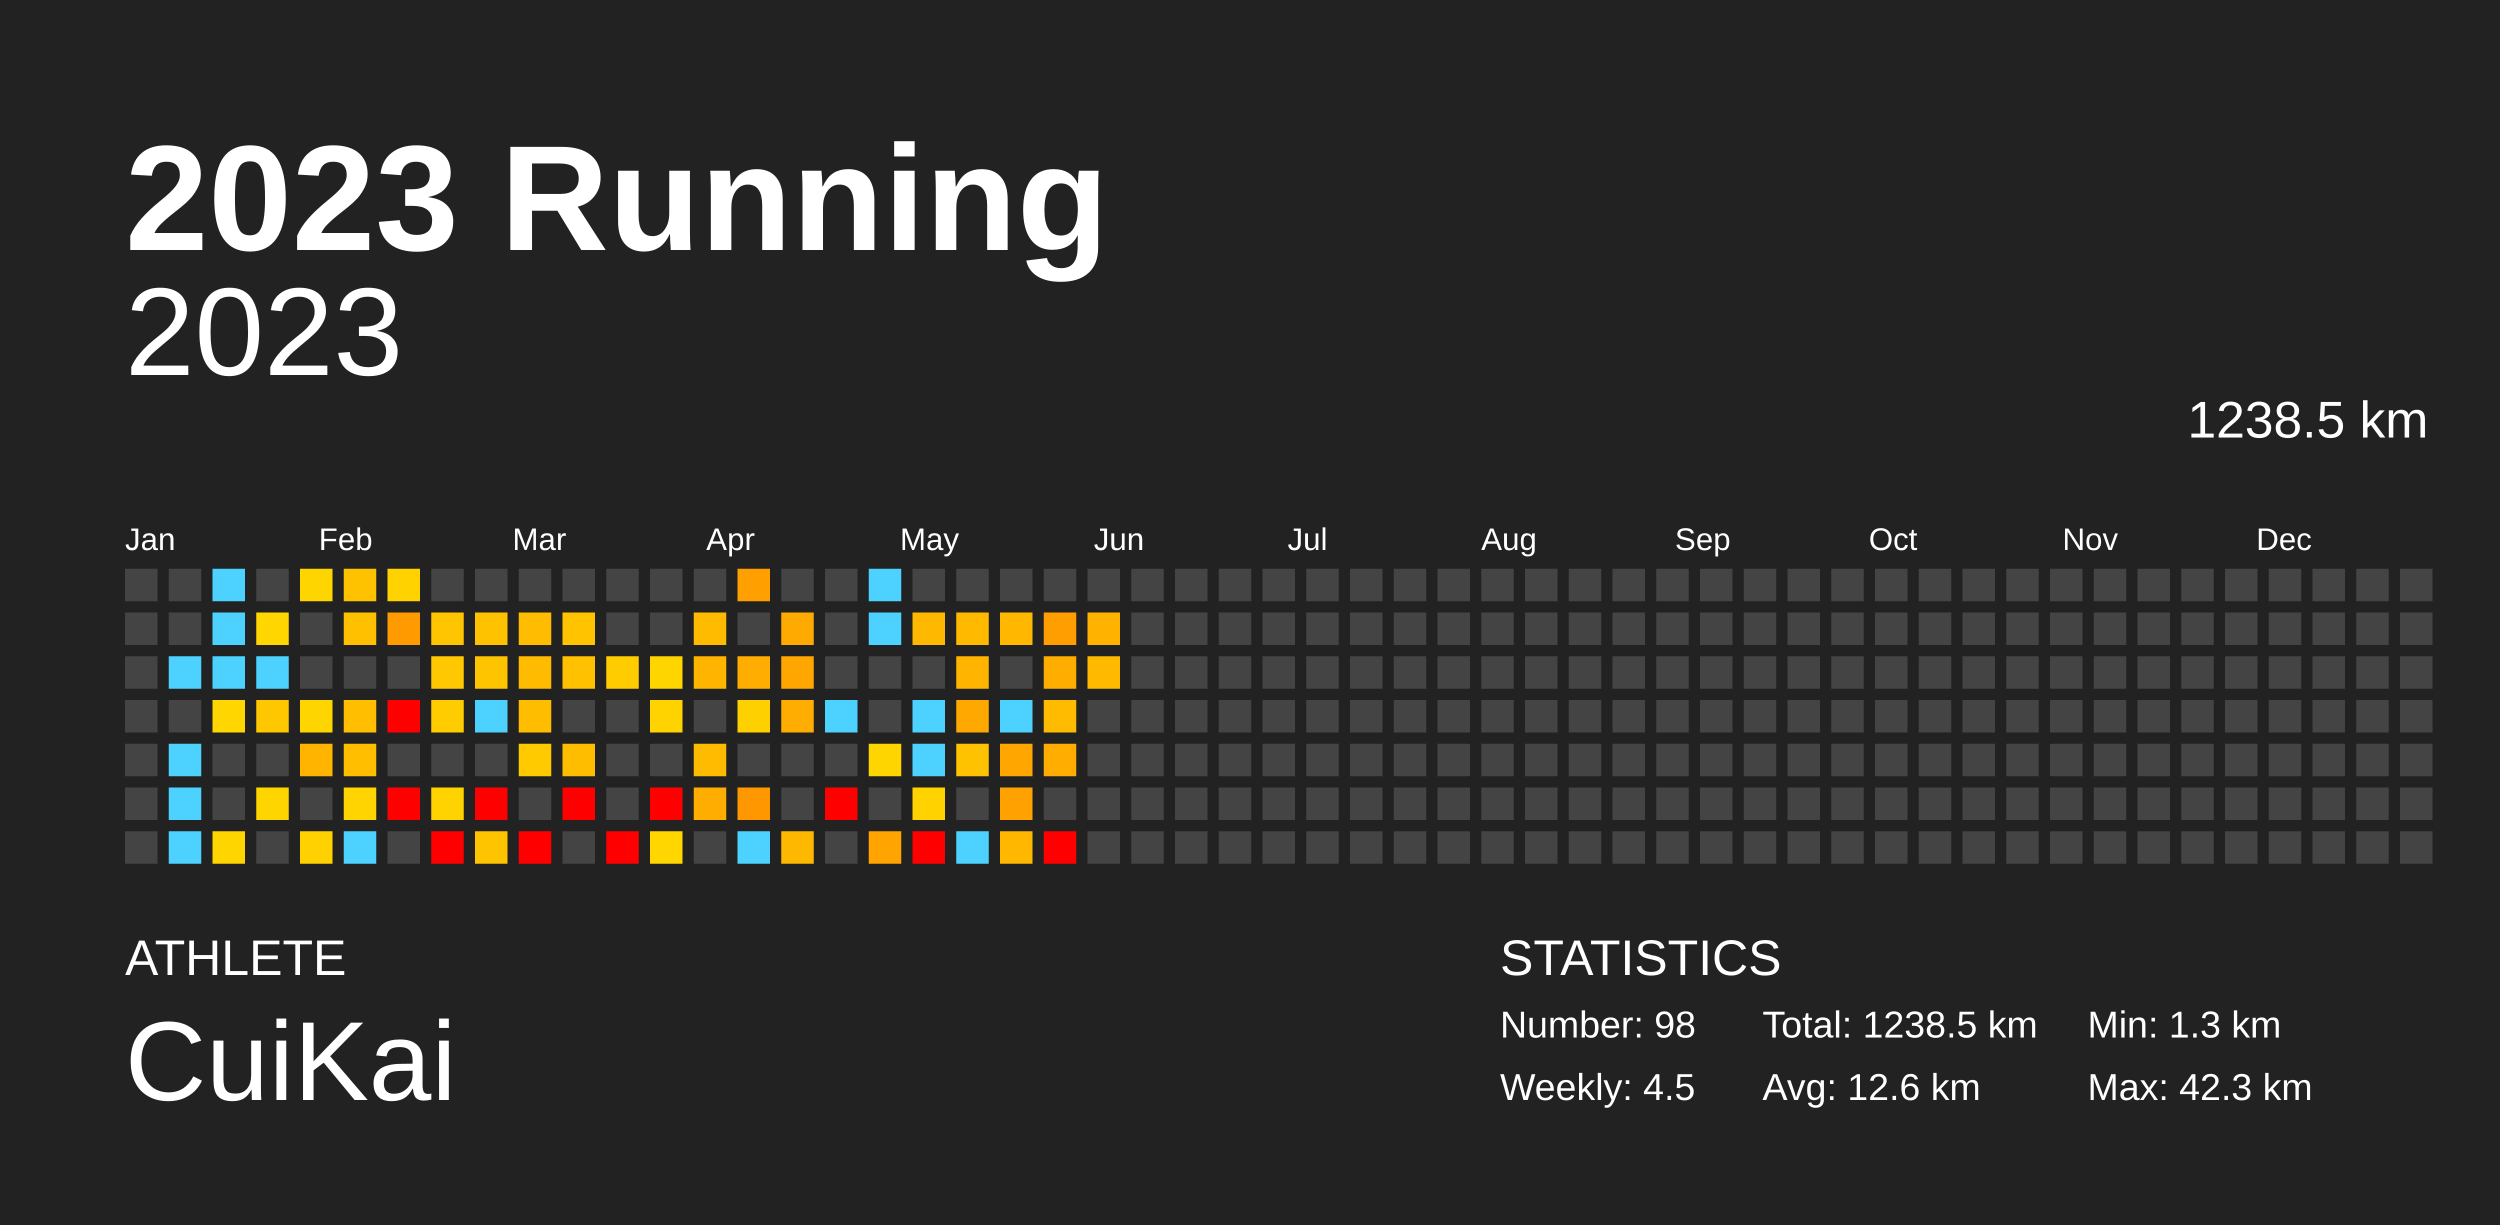
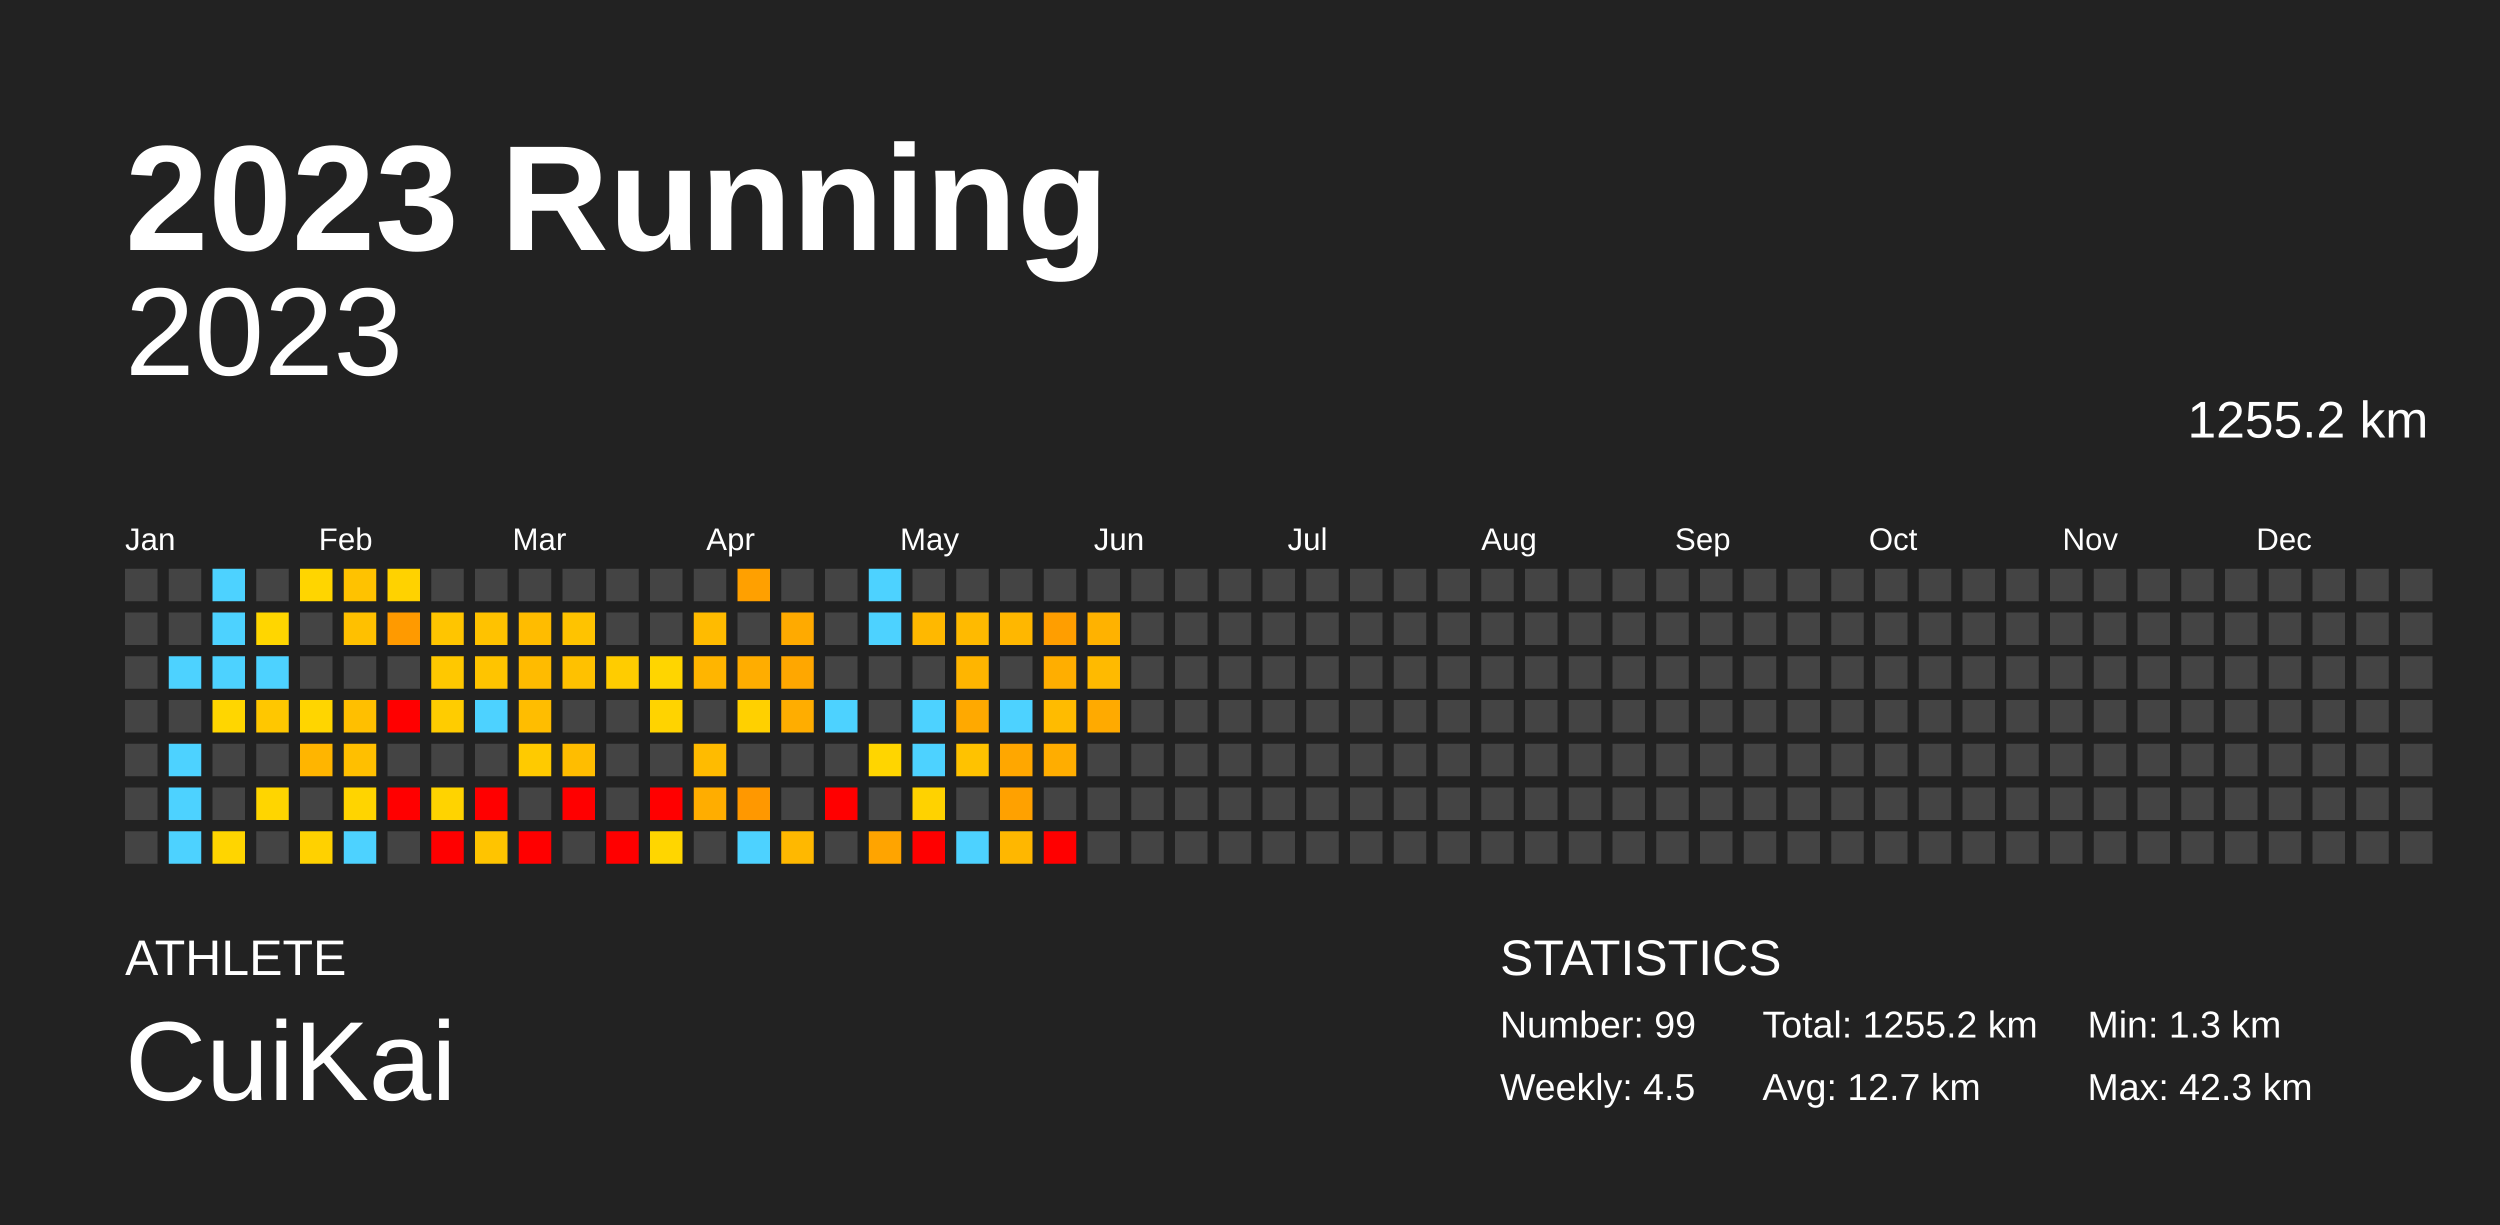
<svg xmlns="http://www.w3.org/2000/svg" baseProfile="full" height="98mm" version="1.1" viewBox="0,0,200,98" width="200mm">
  <defs />
  <rect fill="#222222" height="98" width="200" x="0" y="0" />
  <text fill="#FFFFFF" style="font-size:12px; font-family:Arial; font-weight:bold;" x="10" y="20">2023 Running</text>
  <text fill="#FFFFFF" style="font-size:4px; font-family:Arial" x="10" y="78">ATHLETE</text>
  <text fill="#FFFFFF" style="font-size:9px; font-family:Arial" x="10" y="88">CuiKai</text>
  <text fill="#FFFFFF" style="font-size:4px; font-family:Arial" x="120" y="78">STATISTICS</text>
-   <text fill="#FFFFFF" style="font-size:3px; font-family:Arial" x="120" y="83">Number: 98</text>
+   <text fill="#FFFFFF" style="font-size:3px; font-family:Arial" x="120" y="83">Number: 99</text>
  <text fill="#FFFFFF" style="font-size:3px; font-family:Arial" x="120" y="88">Weekly: 4.5</text>
-   <text fill="#FFFFFF" style="font-size:3px; font-family:Arial" x="141" y="83">Total: 1238.5 km</text>
-   <text fill="#FFFFFF" style="font-size:3px; font-family:Arial" x="141" y="88">Avg: 12.6 km</text>
+   <text fill="#FFFFFF" style="font-size:3px; font-family:Arial" x="141" y="83">Total: 1255.2 km</text>
+   <text fill="#FFFFFF" style="font-size:3px; font-family:Arial" x="141" y="88">Avg: 12.7 km</text>
  <text fill="#FFFFFF" style="font-size:3px; font-family:Arial" x="167" y="83">Min: 1.3 km</text>
  <text fill="#FFFFFF" style="font-size:3px; font-family:Arial" x="167" y="88">Max: 42.3 km</text>
  <text alignment-baseline="hanging" fill="#FFFFFF" style="font-size:10.0px; font-family:Arial;" x="10" y="30">2023</text>
-   <text alignment-baseline="hanging" fill="#FFFFFF" style="font-size:4.125px; font-family:Arial;" x="175" y="35">1238.5 km</text>
+   <text alignment-baseline="hanging" fill="#FFFFFF" style="font-size:4.125px; font-family:Arial;" x="175" y="35">1255.2 km</text>
  <text fill="#FFFFFF" style="font-size:2.5px; font-family:Arial" x="10.0" y="44">Jan</text>
  <text fill="#FFFFFF" style="font-size:2.5px; font-family:Arial" x="25.5" y="44">Feb</text>
  <text fill="#FFFFFF" style="font-size:2.5px; font-family:Arial" x="41.0" y="44">Mar</text>
  <text fill="#FFFFFF" style="font-size:2.5px; font-family:Arial" x="56.5" y="44">Apr</text>
  <text fill="#FFFFFF" style="font-size:2.5px; font-family:Arial" x="72.0" y="44">May</text>
  <text fill="#FFFFFF" style="font-size:2.5px; font-family:Arial" x="87.5" y="44">Jun</text>
  <text fill="#FFFFFF" style="font-size:2.5px; font-family:Arial" x="103.0" y="44">Jul</text>
  <text fill="#FFFFFF" style="font-size:2.5px; font-family:Arial" x="118.5" y="44">Aug</text>
  <text fill="#FFFFFF" style="font-size:2.5px; font-family:Arial" x="134.0" y="44">Sep</text>
  <text fill="#FFFFFF" style="font-size:2.5px; font-family:Arial" x="149.5" y="44">Oct</text>
  <text fill="#FFFFFF" style="font-size:2.5px; font-family:Arial" x="165.0" y="44">Nov</text>
  <text fill="#FFFFFF" style="font-size:2.5px; font-family:Arial" x="180.5" y="44">Dec</text>
  <rect fill="#444444" height="2.6" width="2.6" x="10.0" y="45.5" />
  <rect fill="#444444" height="2.6" width="2.6" x="10.0" y="49.0" />
  <rect fill="#444444" height="2.6" width="2.6" x="10.0" y="52.5" />
  <rect fill="#444444" height="2.6" width="2.6" x="10.0" y="56.0" />
  <rect fill="#444444" height="2.6" width="2.6" x="10.0" y="59.5" />
  <rect fill="#444444" height="2.6" width="2.6" x="10.0" y="63.0" />
  <rect fill="#444444" height="2.6" width="2.6" x="10.0" y="66.5" />
  <rect fill="#444444" height="2.6" width="2.6" x="13.5" y="45.5" />
  <rect fill="#444444" height="2.6" width="2.6" x="13.5" y="49.0" />
  <rect fill="#4dd2ff" height="2.6" width="2.6" x="13.5" y="52.5" />
  <rect fill="#444444" height="2.6" width="2.6" x="13.5" y="56.0" />
  <rect fill="#4dd2ff" height="2.6" width="2.6" x="13.5" y="59.5" />
  <rect fill="#4dd2ff" height="2.6" width="2.6" x="13.5" y="63.0" />
  <rect fill="#4dd2ff" height="2.6" width="2.6" x="13.5" y="66.5" />
  <rect fill="#4dd2ff" height="2.6" width="2.6" x="17.0" y="45.5" />
  <rect fill="#4dd2ff" height="2.6" width="2.6" x="17.0" y="49.0" />
  <rect fill="#4dd2ff" height="2.6" width="2.6" x="17.0" y="52.5" />
  <rect fill="#ffd600" height="2.6" width="2.6" x="17.0" y="56.0" />
  <rect fill="#444444" height="2.6" width="2.6" x="17.0" y="59.5" />
  <rect fill="#444444" height="2.6" width="2.6" x="17.0" y="63.0" />
  <rect fill="#ffd500" height="2.6" width="2.6" x="17.0" y="66.5" />
  <rect fill="#444444" height="2.6" width="2.6" x="20.5" y="45.5" />
  <rect fill="#ffd600" height="2.6" width="2.6" x="20.5" y="49.0" />
  <rect fill="#4dd2ff" height="2.6" width="2.6" x="20.5" y="52.5" />
  <rect fill="#ffc700" height="2.6" width="2.6" x="20.5" y="56.0" />
  <rect fill="#444444" height="2.6" width="2.6" x="20.5" y="59.5" />
  <rect fill="#ffd500" height="2.6" width="2.6" x="20.5" y="63.0" />
  <rect fill="#444444" height="2.6" width="2.6" x="20.5" y="66.5" />
  <rect fill="#ffd500" height="2.6" width="2.6" x="24.0" y="45.5" />
  <rect fill="#444444" height="2.6" width="2.6" x="24.0" y="49.0" />
  <rect fill="#444444" height="2.6" width="2.6" x="24.0" y="52.5" />
  <rect fill="#ffd500" height="2.6" width="2.6" x="24.0" y="56.0" />
  <rect fill="#ffb500" height="2.6" width="2.6" x="24.0" y="59.5" />
  <rect fill="#444444" height="2.6" width="2.6" x="24.0" y="63.0" />
  <rect fill="#ffd100" height="2.6" width="2.6" x="24.0" y="66.5" />
  <rect fill="#ffc200" height="2.6" width="2.6" x="27.5" y="45.5" />
  <rect fill="#ffc000" height="2.6" width="2.6" x="27.5" y="49.0" />
  <rect fill="#444444" height="2.6" width="2.6" x="27.5" y="52.5" />
  <rect fill="#ffbf00" height="2.6" width="2.6" x="27.5" y="56.0" />
  <rect fill="#ffbf00" height="2.6" width="2.6" x="27.5" y="59.5" />
  <rect fill="#ffd400" height="2.6" width="2.6" x="27.5" y="63.0" />
  <rect fill="#4dd2ff" height="2.6" width="2.6" x="27.5" y="66.5" />
  <rect fill="#ffd200" height="2.6" width="2.6" x="31.0" y="45.5" />
  <rect fill="#ff9a00" height="2.6" width="2.6" x="31.0" y="49.0" />
  <rect fill="#444444" height="2.6" width="2.6" x="31.0" y="52.5" />
  <rect fill="red" height="2.6" width="2.6" x="31.0" y="56.0" />
  <rect fill="#444444" height="2.6" width="2.6" x="31.0" y="59.5" />
  <rect fill="red" height="2.6" width="2.6" x="31.0" y="63.0" />
  <rect fill="#444444" height="2.6" width="2.6" x="31.0" y="66.5" />
  <rect fill="#444444" height="2.6" width="2.6" x="34.5" y="45.5" />
  <rect fill="#ffc500" height="2.6" width="2.6" x="34.5" y="49.0" />
  <rect fill="#ffc800" height="2.6" width="2.6" x="34.5" y="52.5" />
  <rect fill="#ffcc00" height="2.6" width="2.6" x="34.5" y="56.0" />
  <rect fill="#444444" height="2.6" width="2.6" x="34.5" y="59.5" />
  <rect fill="#ffd300" height="2.6" width="2.6" x="34.5" y="63.0" />
  <rect fill="red" height="2.6" width="2.6" x="34.5" y="66.5" />
  <rect fill="#444444" height="2.6" width="2.6" x="38.0" y="45.5" />
  <rect fill="#ffc200" height="2.6" width="2.6" x="38.0" y="49.0" />
  <rect fill="#ffc400" height="2.6" width="2.6" x="38.0" y="52.5" />
  <rect fill="#4dd2ff" height="2.6" width="2.6" x="38.0" y="56.0" />
  <rect fill="#444444" height="2.6" width="2.6" x="38.0" y="59.5" />
  <rect fill="red" height="2.6" width="2.6" x="38.0" y="63.0" />
  <rect fill="#ffc400" height="2.6" width="2.6" x="38.0" y="66.5" />
  <rect fill="#444444" height="2.6" width="2.6" x="41.5" y="45.5" />
  <rect fill="#ffbc00" height="2.6" width="2.6" x="41.5" y="49.0" />
  <rect fill="#ffbb00" height="2.6" width="2.6" x="41.5" y="52.5" />
  <rect fill="#ffbd00" height="2.6" width="2.6" x="41.5" y="56.0" />
  <rect fill="#ffca00" height="2.6" width="2.6" x="41.5" y="59.5" />
  <rect fill="#444444" height="2.6" width="2.6" x="41.5" y="63.0" />
  <rect fill="red" height="2.6" width="2.6" x="41.5" y="66.5" />
  <rect fill="#444444" height="2.6" width="2.6" x="45.0" y="45.5" />
  <rect fill="#ffc300" height="2.6" width="2.6" x="45.0" y="49.0" />
  <rect fill="#ffc100" height="2.6" width="2.6" x="45.0" y="52.5" />
  <rect fill="#444444" height="2.6" width="2.6" x="45.0" y="56.0" />
  <rect fill="#ffbd00" height="2.6" width="2.6" x="45.0" y="59.5" />
  <rect fill="red" height="2.6" width="2.6" x="45.0" y="63.0" />
  <rect fill="#444444" height="2.6" width="2.6" x="45.0" y="66.5" />
  <rect fill="#444444" height="2.6" width="2.6" x="48.5" y="45.5" />
  <rect fill="#444444" height="2.6" width="2.6" x="48.5" y="49.0" />
  <rect fill="#ffcc00" height="2.6" width="2.6" x="48.5" y="52.5" />
  <rect fill="#444444" height="2.6" width="2.6" x="48.5" y="56.0" />
  <rect fill="#444444" height="2.6" width="2.6" x="48.5" y="59.5" />
  <rect fill="#444444" height="2.6" width="2.6" x="48.5" y="63.0" />
  <rect fill="red" height="2.6" width="2.6" x="48.5" y="66.5" />
  <rect fill="#444444" height="2.6" width="2.6" x="52.0" y="45.5" />
  <rect fill="#444444" height="2.6" width="2.6" x="52.0" y="49.0" />
  <rect fill="#ffd500" height="2.6" width="2.6" x="52.0" y="52.5" />
  <rect fill="#ffd300" height="2.6" width="2.6" x="52.0" y="56.0" />
  <rect fill="#444444" height="2.6" width="2.6" x="52.0" y="59.5" />
  <rect fill="red" height="2.6" width="2.6" x="52.0" y="63.0" />
  <rect fill="#ffd600" height="2.6" width="2.6" x="52.0" y="66.5" />
  <rect fill="#444444" height="2.6" width="2.6" x="55.5" y="45.5" />
  <rect fill="#ffbb00" height="2.6" width="2.6" x="55.5" y="49.0" />
  <rect fill="#ffb500" height="2.6" width="2.6" x="55.5" y="52.5" />
  <rect fill="#444444" height="2.6" width="2.6" x="55.5" y="56.0" />
  <rect fill="#ffbb00" height="2.6" width="2.6" x="55.5" y="59.5" />
  <rect fill="#ffad00" height="2.6" width="2.6" x="55.5" y="63.0" />
  <rect fill="#444444" height="2.6" width="2.6" x="55.5" y="66.5" />
  <rect fill="#ffa000" height="2.6" width="2.6" x="59.0" y="45.5" />
  <rect fill="#444444" height="2.6" width="2.6" x="59.0" y="49.0" />
  <rect fill="#ffad00" height="2.6" width="2.6" x="59.0" y="52.5" />
  <rect fill="#ffd000" height="2.6" width="2.6" x="59.0" y="56.0" />
  <rect fill="#444444" height="2.6" width="2.6" x="59.0" y="59.5" />
  <rect fill="#ff9800" height="2.6" width="2.6" x="59.0" y="63.0" />
  <rect fill="#4dd2ff" height="2.6" width="2.6" x="59.0" y="66.5" />
  <rect fill="#444444" height="2.6" width="2.6" x="62.5" y="45.5" />
  <rect fill="#ffaa00" height="2.6" width="2.6" x="62.5" y="49.0" />
  <rect fill="#ffa700" height="2.6" width="2.6" x="62.5" y="52.5" />
  <rect fill="#ffad00" height="2.6" width="2.6" x="62.5" y="56.0" />
  <rect fill="#444444" height="2.6" width="2.6" x="62.5" y="59.5" />
  <rect fill="#444444" height="2.6" width="2.6" x="62.5" y="63.0" />
  <rect fill="#ffb800" height="2.6" width="2.6" x="62.5" y="66.5" />
  <rect fill="#444444" height="2.6" width="2.6" x="66.0" y="45.5" />
  <rect fill="#444444" height="2.6" width="2.6" x="66.0" y="49.0" />
  <rect fill="#444444" height="2.6" width="2.6" x="66.0" y="52.5" />
  <rect fill="#4dd2ff" height="2.6" width="2.6" x="66.0" y="56.0" />
  <rect fill="#444444" height="2.6" width="2.6" x="66.0" y="59.5" />
  <rect fill="red" height="2.6" width="2.6" x="66.0" y="63.0" />
  <rect fill="#444444" height="2.6" width="2.6" x="66.0" y="66.5" />
  <rect fill="#4dd2ff" height="2.6" width="2.6" x="69.5" y="45.5" />
  <rect fill="#4dd2ff" height="2.6" width="2.6" x="69.5" y="49.0" />
  <rect fill="#444444" height="2.6" width="2.6" x="69.5" y="52.5" />
  <rect fill="#444444" height="2.6" width="2.6" x="69.5" y="56.0" />
  <rect fill="#ffd500" height="2.6" width="2.6" x="69.5" y="59.5" />
  <rect fill="#444444" height="2.6" width="2.6" x="69.5" y="63.0" />
  <rect fill="#ffa400" height="2.6" width="2.6" x="69.5" y="66.5" />
  <rect fill="#444444" height="2.6" width="2.6" x="73.0" y="45.5" />
  <rect fill="#ffb800" height="2.6" width="2.6" x="73.0" y="49.0" />
  <rect fill="#444444" height="2.6" width="2.6" x="73.0" y="52.5" />
  <rect fill="#4dd2ff" height="2.6" width="2.6" x="73.0" y="56.0" />
  <rect fill="#4dd2ff" height="2.6" width="2.6" x="73.0" y="59.5" />
  <rect fill="#ffd200" height="2.6" width="2.6" x="73.0" y="63.0" />
  <rect fill="red" height="2.6" width="2.6" x="73.0" y="66.5" />
  <rect fill="#444444" height="2.6" width="2.6" x="76.5" y="45.5" />
  <rect fill="#ffba00" height="2.6" width="2.6" x="76.5" y="49.0" />
  <rect fill="#ffb500" height="2.6" width="2.6" x="76.5" y="52.5" />
  <rect fill="#ffa900" height="2.6" width="2.6" x="76.5" y="56.0" />
  <rect fill="#ffc200" height="2.6" width="2.6" x="76.5" y="59.5" />
  <rect fill="#444444" height="2.6" width="2.6" x="76.5" y="63.0" />
  <rect fill="#4dd2ff" height="2.6" width="2.6" x="76.5" y="66.5" />
  <rect fill="#444444" height="2.6" width="2.6" x="80.0" y="45.5" />
  <rect fill="#ffb700" height="2.6" width="2.6" x="80.0" y="49.0" />
  <rect fill="#444444" height="2.6" width="2.6" x="80.0" y="52.5" />
  <rect fill="#4dd2ff" height="2.6" width="2.6" x="80.0" y="56.0" />
  <rect fill="#ffa700" height="2.6" width="2.6" x="80.0" y="59.5" />
  <rect fill="#ffa100" height="2.6" width="2.6" x="80.0" y="63.0" />
  <rect fill="#ffb700" height="2.6" width="2.6" x="80.0" y="66.5" />
  <rect fill="#444444" height="2.6" width="2.6" x="83.5" y="45.5" />
  <rect fill="#ff9e00" height="2.6" width="2.6" x="83.5" y="49.0" />
  <rect fill="#ffae00" height="2.6" width="2.6" x="83.5" y="52.5" />
  <rect fill="#ffbb00" height="2.6" width="2.6" x="83.5" y="56.0" />
  <rect fill="#ffad00" height="2.6" width="2.6" x="83.5" y="59.5" />
  <rect fill="#444444" height="2.6" width="2.6" x="83.5" y="63.0" />
  <rect fill="red" height="2.6" width="2.6" x="83.5" y="66.5" />
  <rect fill="#444444" height="2.6" width="2.6" x="87.0" y="45.5" />
  <rect fill="#ffb200" height="2.6" width="2.6" x="87.0" y="49.0" />
  <rect fill="#ffba00" height="2.6" width="2.6" x="87.0" y="52.5" />
-   <rect fill="#444444" height="2.6" width="2.6" x="87.0" y="56.0" />
+   <rect fill="#ffaa00" height="2.6" width="2.6" x="87.0" y="56.0" />
  <rect fill="#444444" height="2.6" width="2.6" x="87.0" y="59.5" />
  <rect fill="#444444" height="2.6" width="2.6" x="87.0" y="63.0" />
  <rect fill="#444444" height="2.6" width="2.6" x="87.0" y="66.5" />
  <rect fill="#444444" height="2.6" width="2.6" x="90.5" y="45.5" />
  <rect fill="#444444" height="2.6" width="2.6" x="90.5" y="49.0" />
  <rect fill="#444444" height="2.6" width="2.6" x="90.5" y="52.5" />
  <rect fill="#444444" height="2.6" width="2.6" x="90.5" y="56.0" />
  <rect fill="#444444" height="2.6" width="2.6" x="90.5" y="59.5" />
  <rect fill="#444444" height="2.6" width="2.6" x="90.5" y="63.0" />
  <rect fill="#444444" height="2.6" width="2.6" x="90.5" y="66.5" />
  <rect fill="#444444" height="2.6" width="2.6" x="94.0" y="45.5" />
  <rect fill="#444444" height="2.6" width="2.6" x="94.0" y="49.0" />
  <rect fill="#444444" height="2.6" width="2.6" x="94.0" y="52.5" />
  <rect fill="#444444" height="2.6" width="2.6" x="94.0" y="56.0" />
  <rect fill="#444444" height="2.6" width="2.6" x="94.0" y="59.5" />
  <rect fill="#444444" height="2.6" width="2.6" x="94.0" y="63.0" />
  <rect fill="#444444" height="2.6" width="2.6" x="94.0" y="66.5" />
  <rect fill="#444444" height="2.6" width="2.6" x="97.5" y="45.5" />
  <rect fill="#444444" height="2.6" width="2.6" x="97.5" y="49.0" />
  <rect fill="#444444" height="2.6" width="2.6" x="97.5" y="52.5" />
  <rect fill="#444444" height="2.6" width="2.6" x="97.5" y="56.0" />
  <rect fill="#444444" height="2.6" width="2.6" x="97.5" y="59.5" />
  <rect fill="#444444" height="2.6" width="2.6" x="97.5" y="63.0" />
  <rect fill="#444444" height="2.6" width="2.6" x="97.5" y="66.5" />
  <rect fill="#444444" height="2.6" width="2.6" x="101.0" y="45.5" />
  <rect fill="#444444" height="2.6" width="2.6" x="101.0" y="49.0" />
  <rect fill="#444444" height="2.6" width="2.6" x="101.0" y="52.5" />
  <rect fill="#444444" height="2.6" width="2.6" x="101.0" y="56.0" />
  <rect fill="#444444" height="2.6" width="2.6" x="101.0" y="59.5" />
  <rect fill="#444444" height="2.6" width="2.6" x="101.0" y="63.0" />
  <rect fill="#444444" height="2.6" width="2.6" x="101.0" y="66.5" />
  <rect fill="#444444" height="2.6" width="2.6" x="104.5" y="45.5" />
  <rect fill="#444444" height="2.6" width="2.6" x="104.5" y="49.0" />
  <rect fill="#444444" height="2.6" width="2.6" x="104.5" y="52.5" />
  <rect fill="#444444" height="2.6" width="2.6" x="104.5" y="56.0" />
  <rect fill="#444444" height="2.6" width="2.6" x="104.5" y="59.5" />
  <rect fill="#444444" height="2.6" width="2.6" x="104.5" y="63.0" />
  <rect fill="#444444" height="2.6" width="2.6" x="104.5" y="66.5" />
  <rect fill="#444444" height="2.6" width="2.6" x="108.0" y="45.5" />
  <rect fill="#444444" height="2.6" width="2.6" x="108.0" y="49.0" />
  <rect fill="#444444" height="2.6" width="2.6" x="108.0" y="52.5" />
  <rect fill="#444444" height="2.6" width="2.6" x="108.0" y="56.0" />
  <rect fill="#444444" height="2.6" width="2.6" x="108.0" y="59.5" />
  <rect fill="#444444" height="2.6" width="2.6" x="108.0" y="63.0" />
  <rect fill="#444444" height="2.6" width="2.6" x="108.0" y="66.5" />
  <rect fill="#444444" height="2.6" width="2.6" x="111.5" y="45.5" />
  <rect fill="#444444" height="2.6" width="2.6" x="111.5" y="49.0" />
  <rect fill="#444444" height="2.6" width="2.6" x="111.5" y="52.5" />
  <rect fill="#444444" height="2.6" width="2.6" x="111.5" y="56.0" />
  <rect fill="#444444" height="2.6" width="2.6" x="111.5" y="59.5" />
  <rect fill="#444444" height="2.6" width="2.6" x="111.5" y="63.0" />
  <rect fill="#444444" height="2.6" width="2.6" x="111.5" y="66.5" />
  <rect fill="#444444" height="2.6" width="2.6" x="115.0" y="45.5" />
  <rect fill="#444444" height="2.6" width="2.6" x="115.0" y="49.0" />
  <rect fill="#444444" height="2.6" width="2.6" x="115.0" y="52.5" />
  <rect fill="#444444" height="2.6" width="2.6" x="115.0" y="56.0" />
  <rect fill="#444444" height="2.6" width="2.6" x="115.0" y="59.5" />
  <rect fill="#444444" height="2.6" width="2.6" x="115.0" y="63.0" />
  <rect fill="#444444" height="2.6" width="2.6" x="115.0" y="66.5" />
  <rect fill="#444444" height="2.6" width="2.6" x="118.5" y="45.5" />
  <rect fill="#444444" height="2.6" width="2.6" x="118.5" y="49.0" />
  <rect fill="#444444" height="2.6" width="2.6" x="118.5" y="52.5" />
  <rect fill="#444444" height="2.6" width="2.6" x="118.5" y="56.0" />
  <rect fill="#444444" height="2.6" width="2.6" x="118.5" y="59.5" />
  <rect fill="#444444" height="2.6" width="2.6" x="118.5" y="63.0" />
  <rect fill="#444444" height="2.6" width="2.6" x="118.5" y="66.5" />
  <rect fill="#444444" height="2.6" width="2.6" x="122.0" y="45.5" />
  <rect fill="#444444" height="2.6" width="2.6" x="122.0" y="49.0" />
  <rect fill="#444444" height="2.6" width="2.6" x="122.0" y="52.5" />
  <rect fill="#444444" height="2.6" width="2.6" x="122.0" y="56.0" />
  <rect fill="#444444" height="2.6" width="2.6" x="122.0" y="59.5" />
  <rect fill="#444444" height="2.6" width="2.6" x="122.0" y="63.0" />
  <rect fill="#444444" height="2.6" width="2.6" x="122.0" y="66.5" />
  <rect fill="#444444" height="2.6" width="2.6" x="125.5" y="45.5" />
  <rect fill="#444444" height="2.6" width="2.6" x="125.5" y="49.0" />
  <rect fill="#444444" height="2.6" width="2.6" x="125.5" y="52.5" />
  <rect fill="#444444" height="2.6" width="2.6" x="125.5" y="56.0" />
  <rect fill="#444444" height="2.6" width="2.6" x="125.5" y="59.5" />
  <rect fill="#444444" height="2.6" width="2.6" x="125.5" y="63.0" />
  <rect fill="#444444" height="2.6" width="2.6" x="125.5" y="66.5" />
  <rect fill="#444444" height="2.6" width="2.6" x="129.0" y="45.5" />
  <rect fill="#444444" height="2.6" width="2.6" x="129.0" y="49.0" />
  <rect fill="#444444" height="2.6" width="2.6" x="129.0" y="52.5" />
  <rect fill="#444444" height="2.6" width="2.6" x="129.0" y="56.0" />
  <rect fill="#444444" height="2.6" width="2.6" x="129.0" y="59.5" />
  <rect fill="#444444" height="2.6" width="2.6" x="129.0" y="63.0" />
  <rect fill="#444444" height="2.6" width="2.6" x="129.0" y="66.5" />
  <rect fill="#444444" height="2.6" width="2.6" x="132.5" y="45.5" />
  <rect fill="#444444" height="2.6" width="2.6" x="132.5" y="49.0" />
  <rect fill="#444444" height="2.6" width="2.6" x="132.5" y="52.5" />
  <rect fill="#444444" height="2.6" width="2.6" x="132.5" y="56.0" />
  <rect fill="#444444" height="2.6" width="2.6" x="132.5" y="59.5" />
  <rect fill="#444444" height="2.6" width="2.6" x="132.5" y="63.0" />
  <rect fill="#444444" height="2.6" width="2.6" x="132.5" y="66.5" />
  <rect fill="#444444" height="2.6" width="2.6" x="136.0" y="45.5" />
  <rect fill="#444444" height="2.6" width="2.6" x="136.0" y="49.0" />
  <rect fill="#444444" height="2.6" width="2.6" x="136.0" y="52.5" />
  <rect fill="#444444" height="2.6" width="2.6" x="136.0" y="56.0" />
  <rect fill="#444444" height="2.6" width="2.6" x="136.0" y="59.5" />
  <rect fill="#444444" height="2.6" width="2.6" x="136.0" y="63.0" />
  <rect fill="#444444" height="2.6" width="2.6" x="136.0" y="66.5" />
  <rect fill="#444444" height="2.6" width="2.6" x="139.5" y="45.5" />
  <rect fill="#444444" height="2.6" width="2.6" x="139.5" y="49.0" />
  <rect fill="#444444" height="2.6" width="2.6" x="139.5" y="52.5" />
  <rect fill="#444444" height="2.6" width="2.6" x="139.5" y="56.0" />
  <rect fill="#444444" height="2.6" width="2.6" x="139.5" y="59.5" />
  <rect fill="#444444" height="2.6" width="2.6" x="139.5" y="63.0" />
  <rect fill="#444444" height="2.6" width="2.6" x="139.5" y="66.5" />
  <rect fill="#444444" height="2.6" width="2.6" x="143.0" y="45.5" />
  <rect fill="#444444" height="2.6" width="2.6" x="143.0" y="49.0" />
  <rect fill="#444444" height="2.6" width="2.6" x="143.0" y="52.5" />
  <rect fill="#444444" height="2.6" width="2.6" x="143.0" y="56.0" />
  <rect fill="#444444" height="2.6" width="2.6" x="143.0" y="59.5" />
  <rect fill="#444444" height="2.6" width="2.6" x="143.0" y="63.0" />
  <rect fill="#444444" height="2.6" width="2.6" x="143.0" y="66.5" />
  <rect fill="#444444" height="2.6" width="2.6" x="146.5" y="45.5" />
  <rect fill="#444444" height="2.6" width="2.6" x="146.5" y="49.0" />
  <rect fill="#444444" height="2.6" width="2.6" x="146.5" y="52.5" />
  <rect fill="#444444" height="2.6" width="2.6" x="146.5" y="56.0" />
  <rect fill="#444444" height="2.6" width="2.6" x="146.5" y="59.5" />
  <rect fill="#444444" height="2.6" width="2.6" x="146.5" y="63.0" />
  <rect fill="#444444" height="2.6" width="2.6" x="146.5" y="66.5" />
  <rect fill="#444444" height="2.6" width="2.6" x="150.0" y="45.5" />
  <rect fill="#444444" height="2.6" width="2.6" x="150.0" y="49.0" />
  <rect fill="#444444" height="2.6" width="2.6" x="150.0" y="52.5" />
  <rect fill="#444444" height="2.6" width="2.6" x="150.0" y="56.0" />
  <rect fill="#444444" height="2.6" width="2.6" x="150.0" y="59.5" />
  <rect fill="#444444" height="2.6" width="2.6" x="150.0" y="63.0" />
  <rect fill="#444444" height="2.6" width="2.6" x="150.0" y="66.5" />
  <rect fill="#444444" height="2.6" width="2.6" x="153.5" y="45.5" />
  <rect fill="#444444" height="2.6" width="2.6" x="153.5" y="49.0" />
  <rect fill="#444444" height="2.6" width="2.6" x="153.5" y="52.5" />
  <rect fill="#444444" height="2.6" width="2.6" x="153.5" y="56.0" />
  <rect fill="#444444" height="2.6" width="2.6" x="153.5" y="59.5" />
  <rect fill="#444444" height="2.6" width="2.6" x="153.5" y="63.0" />
  <rect fill="#444444" height="2.6" width="2.6" x="153.5" y="66.5" />
  <rect fill="#444444" height="2.6" width="2.6" x="157.0" y="45.5" />
  <rect fill="#444444" height="2.6" width="2.6" x="157.0" y="49.0" />
  <rect fill="#444444" height="2.6" width="2.6" x="157.0" y="52.5" />
  <rect fill="#444444" height="2.6" width="2.6" x="157.0" y="56.0" />
  <rect fill="#444444" height="2.6" width="2.6" x="157.0" y="59.5" />
  <rect fill="#444444" height="2.6" width="2.6" x="157.0" y="63.0" />
  <rect fill="#444444" height="2.6" width="2.6" x="157.0" y="66.5" />
  <rect fill="#444444" height="2.6" width="2.6" x="160.5" y="45.5" />
  <rect fill="#444444" height="2.6" width="2.6" x="160.5" y="49.0" />
  <rect fill="#444444" height="2.6" width="2.6" x="160.5" y="52.5" />
  <rect fill="#444444" height="2.6" width="2.6" x="160.5" y="56.0" />
  <rect fill="#444444" height="2.6" width="2.6" x="160.5" y="59.5" />
  <rect fill="#444444" height="2.6" width="2.6" x="160.5" y="63.0" />
  <rect fill="#444444" height="2.6" width="2.6" x="160.5" y="66.5" />
  <rect fill="#444444" height="2.6" width="2.6" x="164.0" y="45.5" />
  <rect fill="#444444" height="2.6" width="2.6" x="164.0" y="49.0" />
  <rect fill="#444444" height="2.6" width="2.6" x="164.0" y="52.5" />
  <rect fill="#444444" height="2.6" width="2.6" x="164.0" y="56.0" />
  <rect fill="#444444" height="2.6" width="2.6" x="164.0" y="59.5" />
  <rect fill="#444444" height="2.6" width="2.6" x="164.0" y="63.0" />
  <rect fill="#444444" height="2.6" width="2.6" x="164.0" y="66.5" />
  <rect fill="#444444" height="2.6" width="2.6" x="167.5" y="45.5" />
  <rect fill="#444444" height="2.6" width="2.6" x="167.5" y="49.0" />
  <rect fill="#444444" height="2.6" width="2.6" x="167.5" y="52.5" />
  <rect fill="#444444" height="2.6" width="2.6" x="167.5" y="56.0" />
  <rect fill="#444444" height="2.6" width="2.6" x="167.5" y="59.5" />
  <rect fill="#444444" height="2.6" width="2.6" x="167.5" y="63.0" />
  <rect fill="#444444" height="2.6" width="2.6" x="167.5" y="66.5" />
  <rect fill="#444444" height="2.6" width="2.6" x="171.0" y="45.5" />
  <rect fill="#444444" height="2.6" width="2.6" x="171.0" y="49.0" />
  <rect fill="#444444" height="2.6" width="2.6" x="171.0" y="52.5" />
  <rect fill="#444444" height="2.6" width="2.6" x="171.0" y="56.0" />
  <rect fill="#444444" height="2.6" width="2.6" x="171.0" y="59.5" />
  <rect fill="#444444" height="2.6" width="2.6" x="171.0" y="63.0" />
  <rect fill="#444444" height="2.6" width="2.6" x="171.0" y="66.5" />
  <rect fill="#444444" height="2.6" width="2.6" x="174.5" y="45.5" />
  <rect fill="#444444" height="2.6" width="2.6" x="174.5" y="49.0" />
  <rect fill="#444444" height="2.6" width="2.6" x="174.5" y="52.5" />
  <rect fill="#444444" height="2.6" width="2.6" x="174.5" y="56.0" />
  <rect fill="#444444" height="2.6" width="2.6" x="174.5" y="59.5" />
  <rect fill="#444444" height="2.6" width="2.6" x="174.5" y="63.0" />
  <rect fill="#444444" height="2.6" width="2.6" x="174.5" y="66.5" />
  <rect fill="#444444" height="2.6" width="2.6" x="178.0" y="45.5" />
  <rect fill="#444444" height="2.6" width="2.6" x="178.0" y="49.0" />
  <rect fill="#444444" height="2.6" width="2.6" x="178.0" y="52.5" />
  <rect fill="#444444" height="2.6" width="2.6" x="178.0" y="56.0" />
  <rect fill="#444444" height="2.6" width="2.6" x="178.0" y="59.5" />
  <rect fill="#444444" height="2.6" width="2.6" x="178.0" y="63.0" />
  <rect fill="#444444" height="2.6" width="2.6" x="178.0" y="66.5" />
  <rect fill="#444444" height="2.6" width="2.6" x="181.5" y="45.5" />
  <rect fill="#444444" height="2.6" width="2.6" x="181.5" y="49.0" />
  <rect fill="#444444" height="2.6" width="2.6" x="181.5" y="52.5" />
  <rect fill="#444444" height="2.6" width="2.6" x="181.5" y="56.0" />
  <rect fill="#444444" height="2.6" width="2.6" x="181.5" y="59.5" />
  <rect fill="#444444" height="2.6" width="2.6" x="181.5" y="63.0" />
  <rect fill="#444444" height="2.6" width="2.6" x="181.5" y="66.5" />
  <rect fill="#444444" height="2.6" width="2.6" x="185.0" y="45.5" />
  <rect fill="#444444" height="2.6" width="2.6" x="185.0" y="49.0" />
  <rect fill="#444444" height="2.6" width="2.6" x="185.0" y="52.5" />
  <rect fill="#444444" height="2.6" width="2.6" x="185.0" y="56.0" />
  <rect fill="#444444" height="2.6" width="2.6" x="185.0" y="59.5" />
  <rect fill="#444444" height="2.6" width="2.6" x="185.0" y="63.0" />
  <rect fill="#444444" height="2.6" width="2.6" x="185.0" y="66.5" />
  <rect fill="#444444" height="2.6" width="2.6" x="188.5" y="45.5" />
  <rect fill="#444444" height="2.6" width="2.6" x="188.5" y="49.0" />
  <rect fill="#444444" height="2.6" width="2.6" x="188.5" y="52.5" />
  <rect fill="#444444" height="2.6" width="2.6" x="188.5" y="56.0" />
  <rect fill="#444444" height="2.6" width="2.6" x="188.5" y="59.5" />
  <rect fill="#444444" height="2.6" width="2.6" x="188.5" y="63.0" />
  <rect fill="#444444" height="2.6" width="2.6" x="188.5" y="66.5" />
  <rect fill="#444444" height="2.6" width="2.6" x="192.0" y="45.5" />
  <rect fill="#444444" height="2.6" width="2.6" x="192.0" y="49.0" />
  <rect fill="#444444" height="2.6" width="2.6" x="192.0" y="52.5" />
  <rect fill="#444444" height="2.6" width="2.6" x="192.0" y="56.0" />
  <rect fill="#444444" height="2.6" width="2.6" x="192.0" y="59.5" />
  <rect fill="#444444" height="2.6" width="2.6" x="192.0" y="63.0" />
  <rect fill="#444444" height="2.6" width="2.6" x="192.0" y="66.5" />
</svg>
